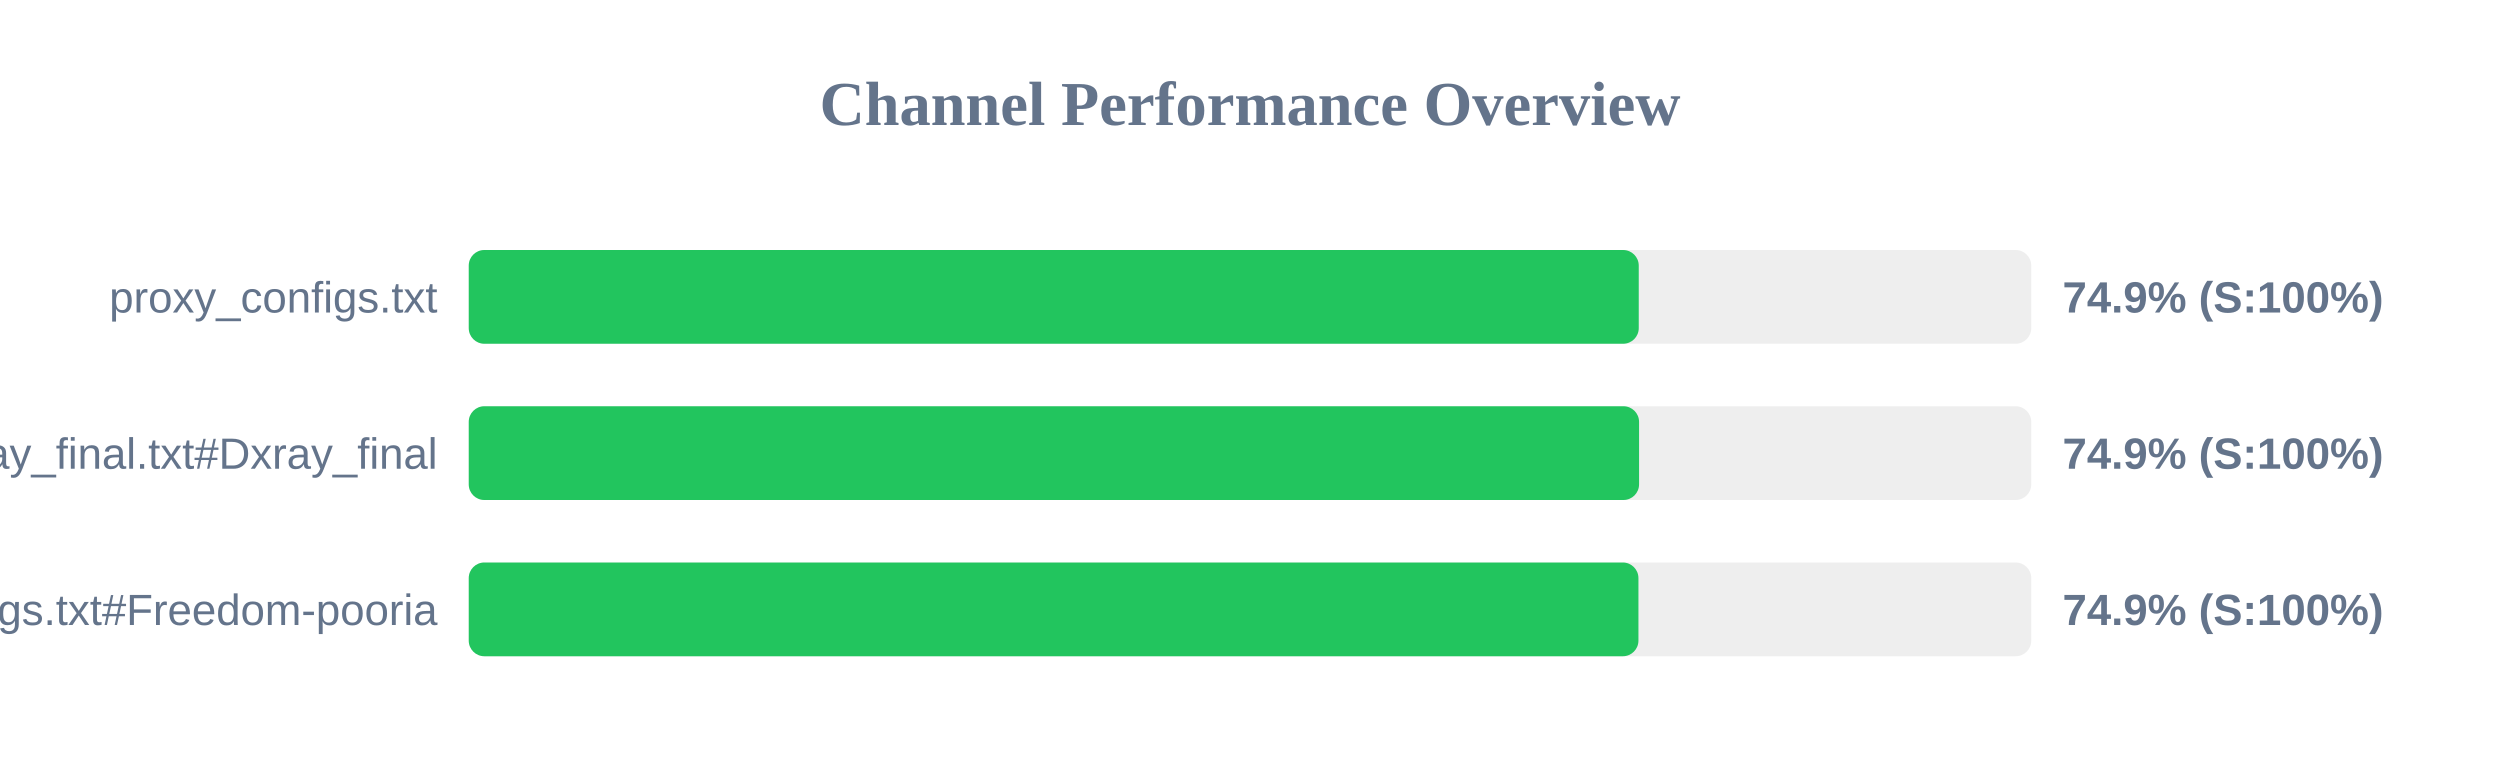
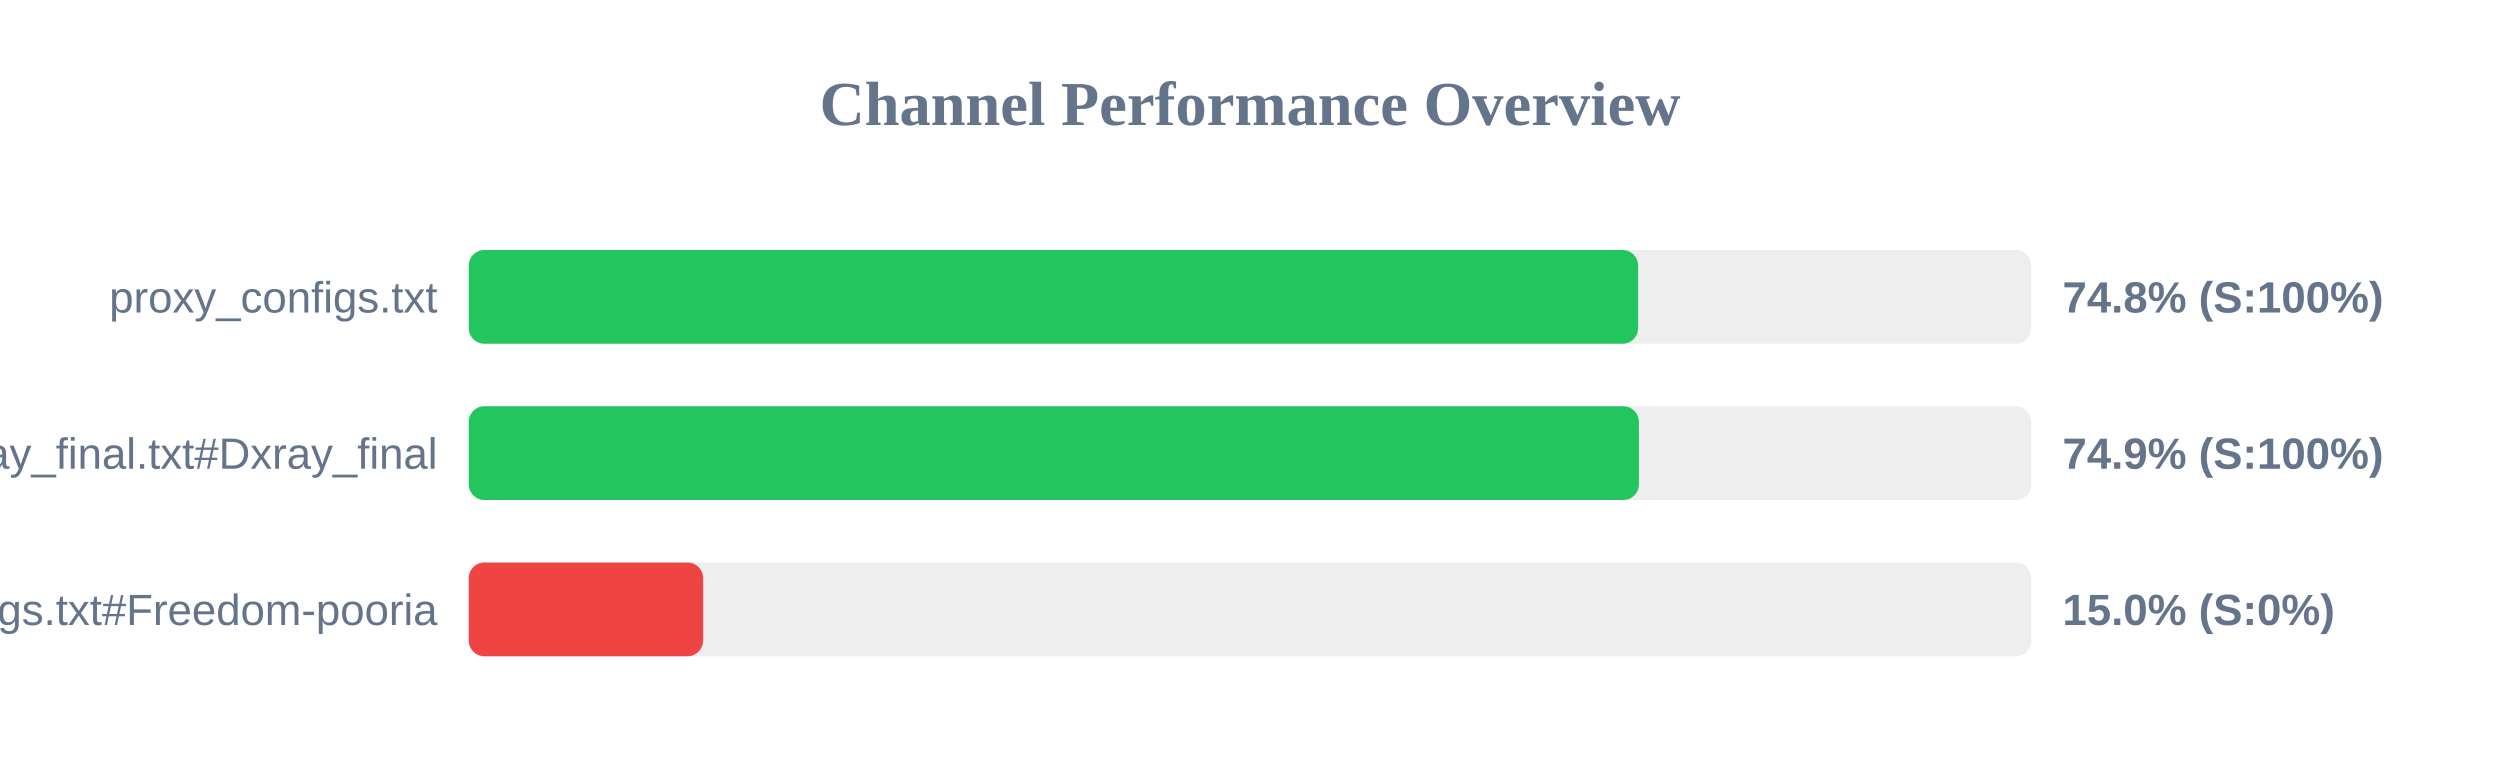
<svg xmlns="http://www.w3.org/2000/svg" width="800" height="250" version="1.1">
  <style>
        .row { font: 14px Arial; fill: #64748b; }
        .score { font: bold 14px Arial; fill: #64748b; }
    </style>
  <text x="400" y="40" text-anchor="middle" font-size="20px" font-weight="bold" fill="#64748b">Channel Performance Overview</text>
  <rect x="150" y="80" width="500" height="30" fill="#eee" rx="5" />
-   <rect x="150" y="80" width="374.4" height="30" fill="#22c55e" rx="5" />
+   <rect x="150" y="80" width="374.2" height="30" fill="#22c55e" rx="5" />
  <text x="140" y="100" text-anchor="end" class="row">proxy_configs.txt</text>
-   <text x="660" y="100" text-anchor="start" class="score">74.9% (S:100%)</text>
+   <text x="660" y="100" text-anchor="start" class="score">74.8% (S:100%)</text>
  <rect x="150" y="130" width="500" height="30" fill="#eee" rx="5" />
-   <rect x="150" y="130" width="374.5" height="30" fill="#22c55e" rx="5" />
+   <rect x="150" y="130" width="374.45" height="30" fill="#22c55e" rx="5" />
  <text x="140" y="150" text-anchor="end" class="row">xray_final.txt#Dxray_final</text>
  <text x="660" y="150" text-anchor="start" class="score">74.9% (S:100%)</text>
  <rect x="150" y="180" width="500" height="30" fill="#eee" rx="5" />
-   <rect x="150" y="180" width="374.3" height="30" fill="#22c55e" rx="5" />
+   <rect x="150" y="180" width="75.0" height="30" fill="#ef4444" rx="5" />
  <text x="140" y="200" text-anchor="end" class="row">v2ray_configs.txt#Freedom-pooria</text>
-   <text x="660" y="200" text-anchor="start" class="score">74.9% (S:100%)</text>
+   <text x="660" y="200" text-anchor="start" class="score">15.0% (S:0%)</text>
</svg>
